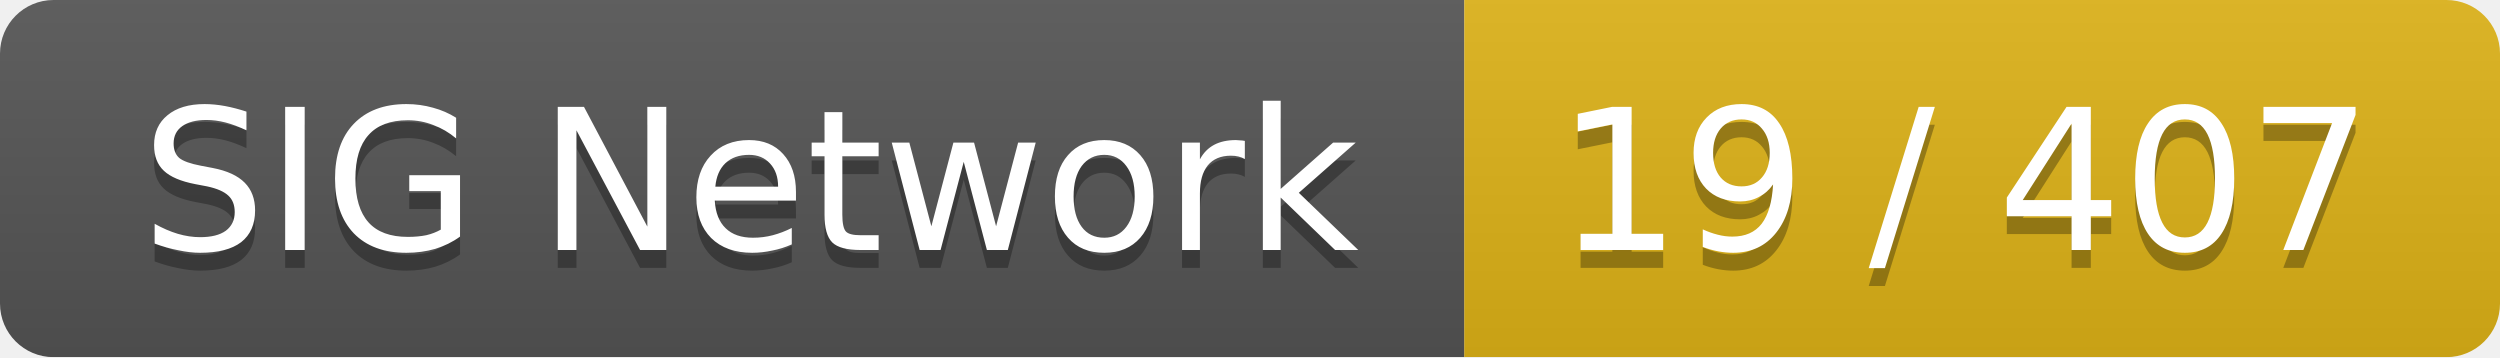
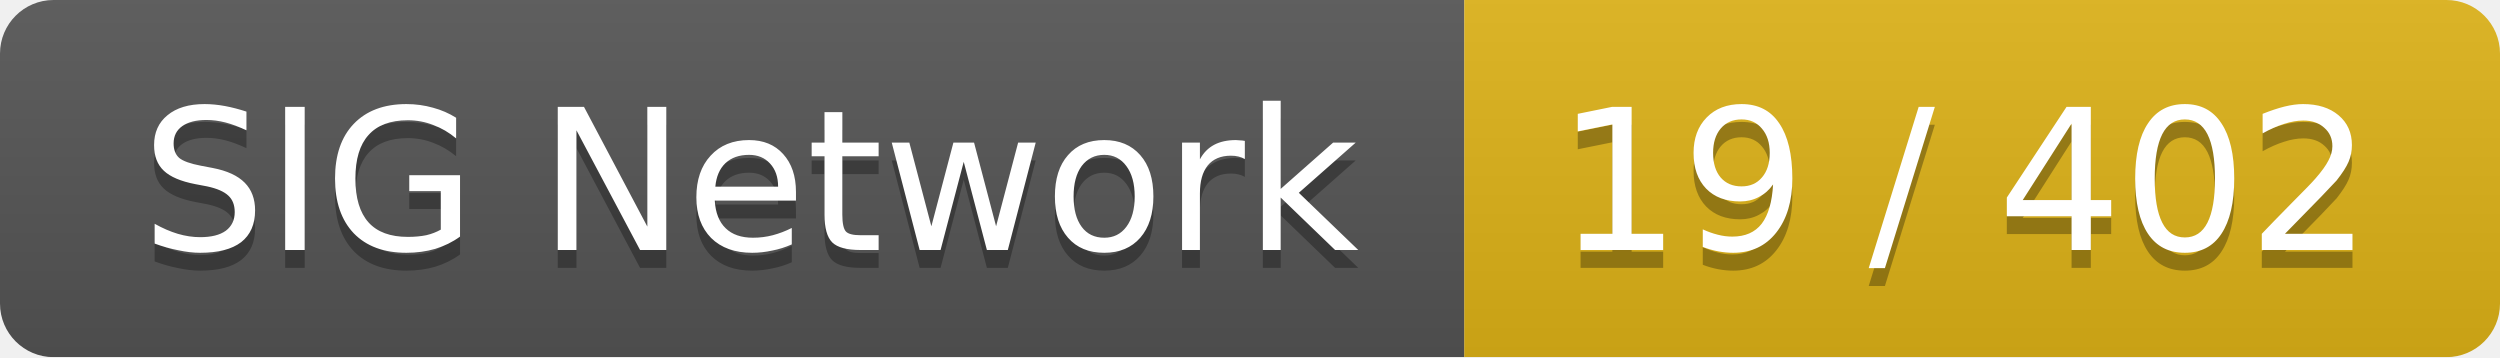
<svg xmlns="http://www.w3.org/2000/svg" width="140" height="20">
  <linearGradient id="smooth" x2="0" y2="100%">
    <stop offset="0" stop-color="#bbb" stop-opacity=".1" />
    <stop offset="1" stop-opacity=".1" />
  </linearGradient>
  <mask id="round">
    <rect width="140" height="20" rx="3" fill="#fff" />
  </mask>
  <g mask="url(#round)">
    <rect width="82" height="20" fill="#555" />
    <rect x="82" width="58" height="20" fill="#dfb317" />
    <rect width="140" height="20" fill="url(#smooth)" />
  </g>
  <g fill="#fff" text-anchor="middle" font-family="DejaVu Sans,Verdana,Geneva,sans-serif" font-size="11">
    <text x="42" y="15" fill="#010101" fill-opacity=".3">SIG Network</text>
    <text x="42" y="14">SIG Network</text>
-     <text x="110" y="15" fill="#010101" fill-opacity=".3">19 / 407</text>
-     <text x="110" y="14">19 / 407</text>
+     <text x="110" y="15" fill="#010101" fill-opacity=".3">19 / 402</text>
+     <text x="110" y="14">19 / 402</text>
  </g>
</svg>
